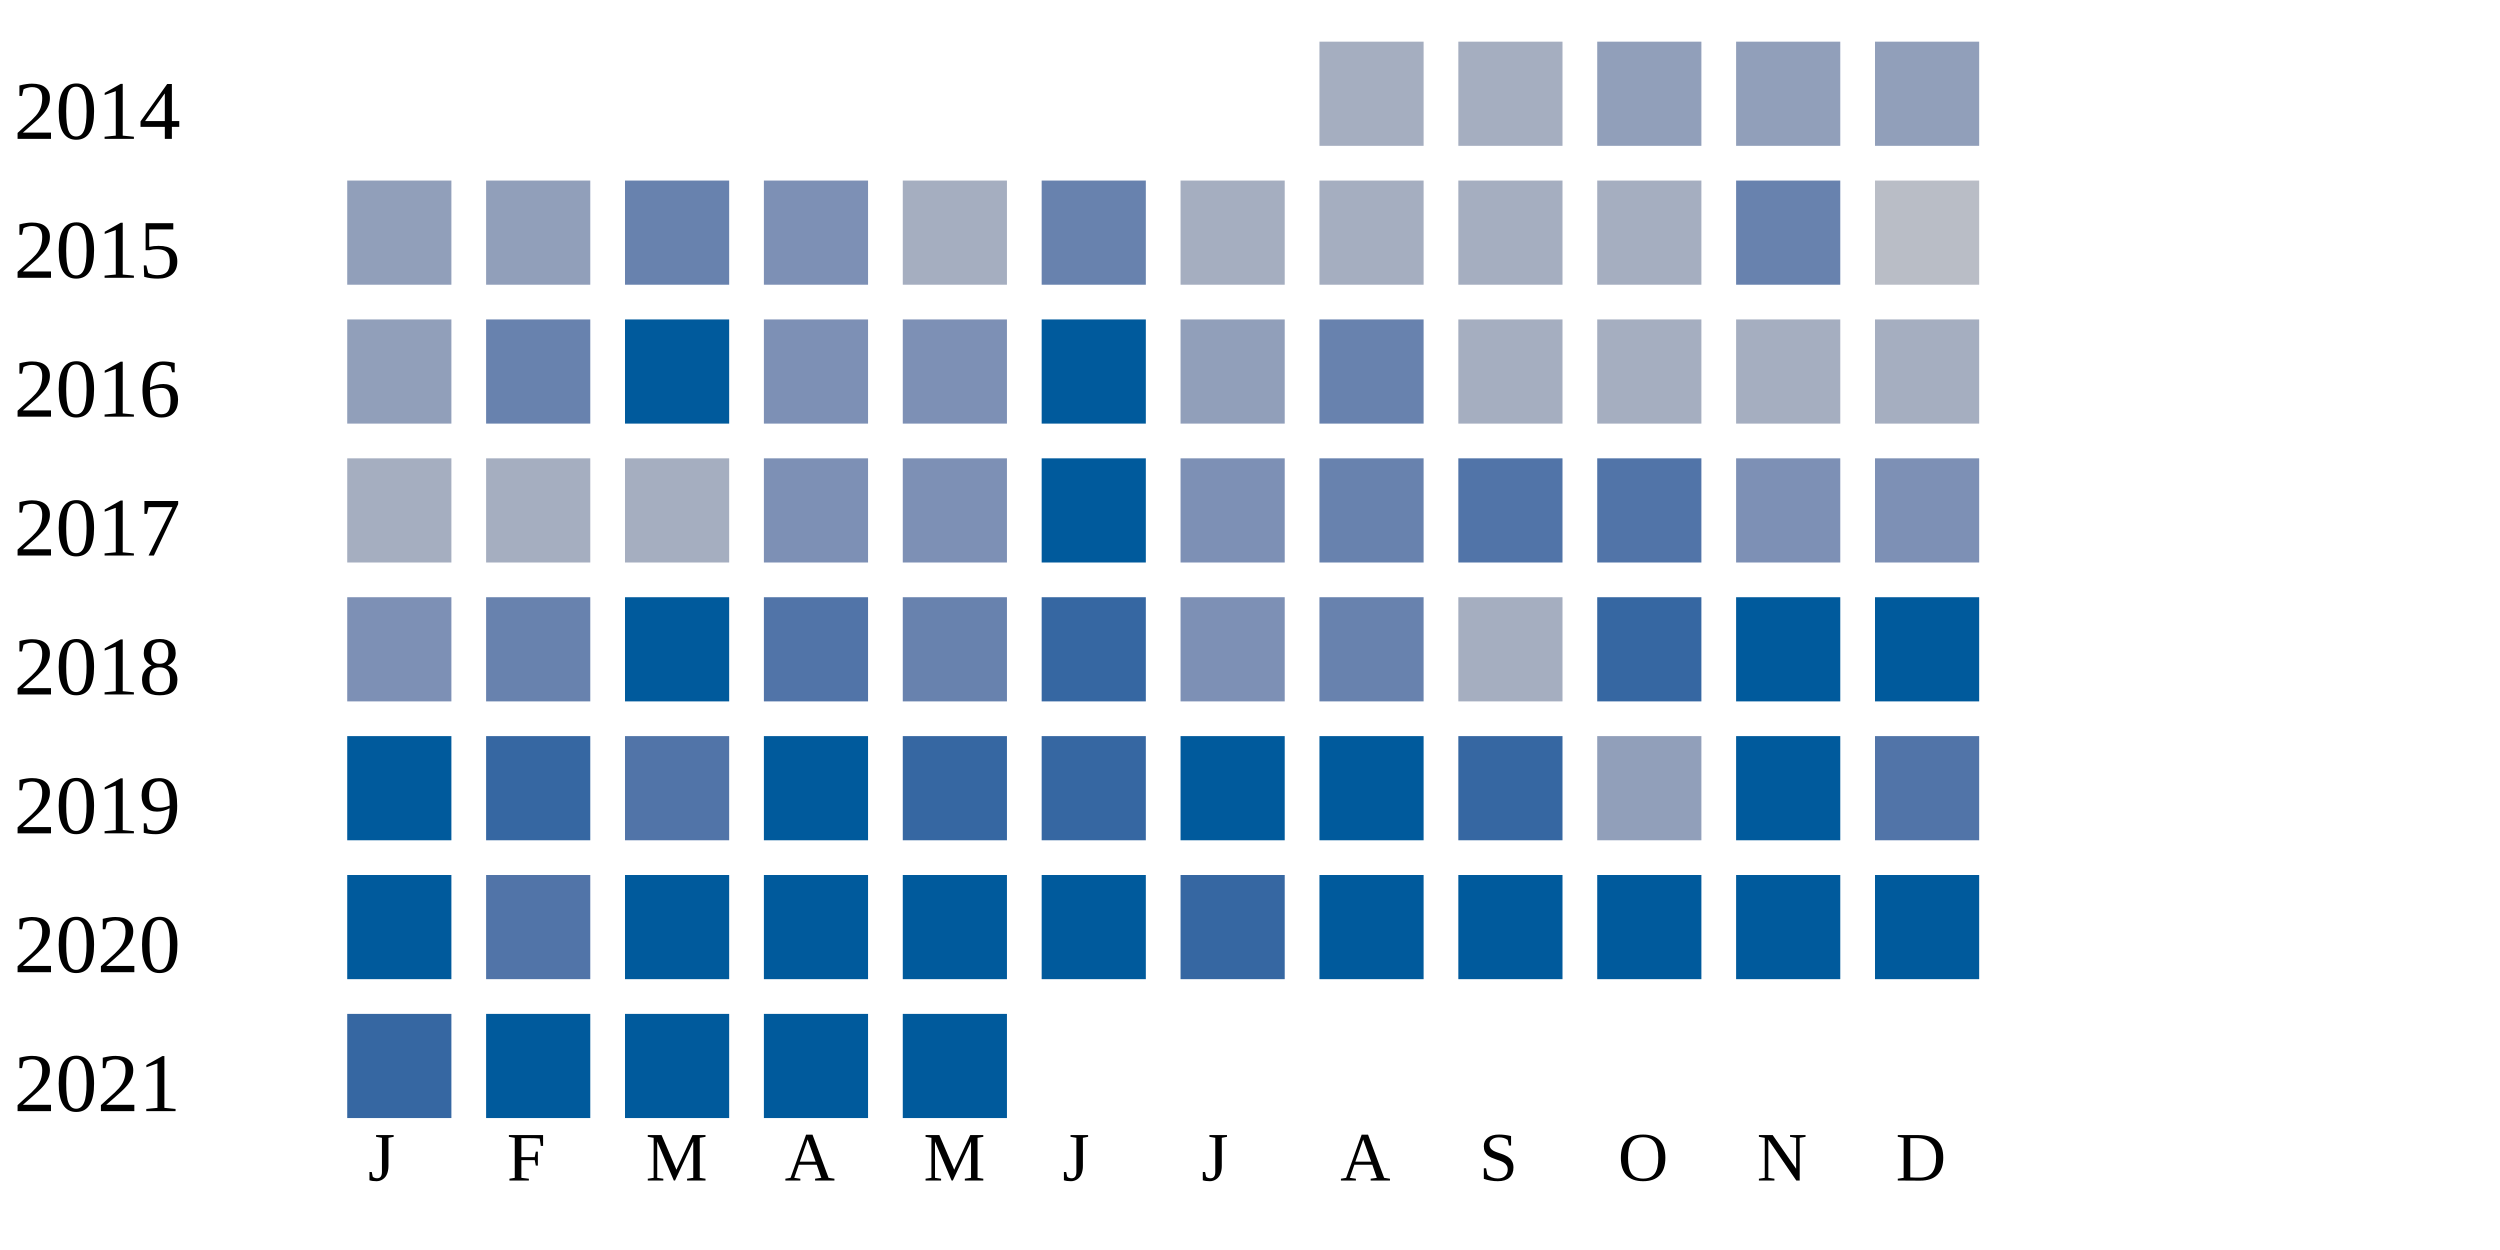
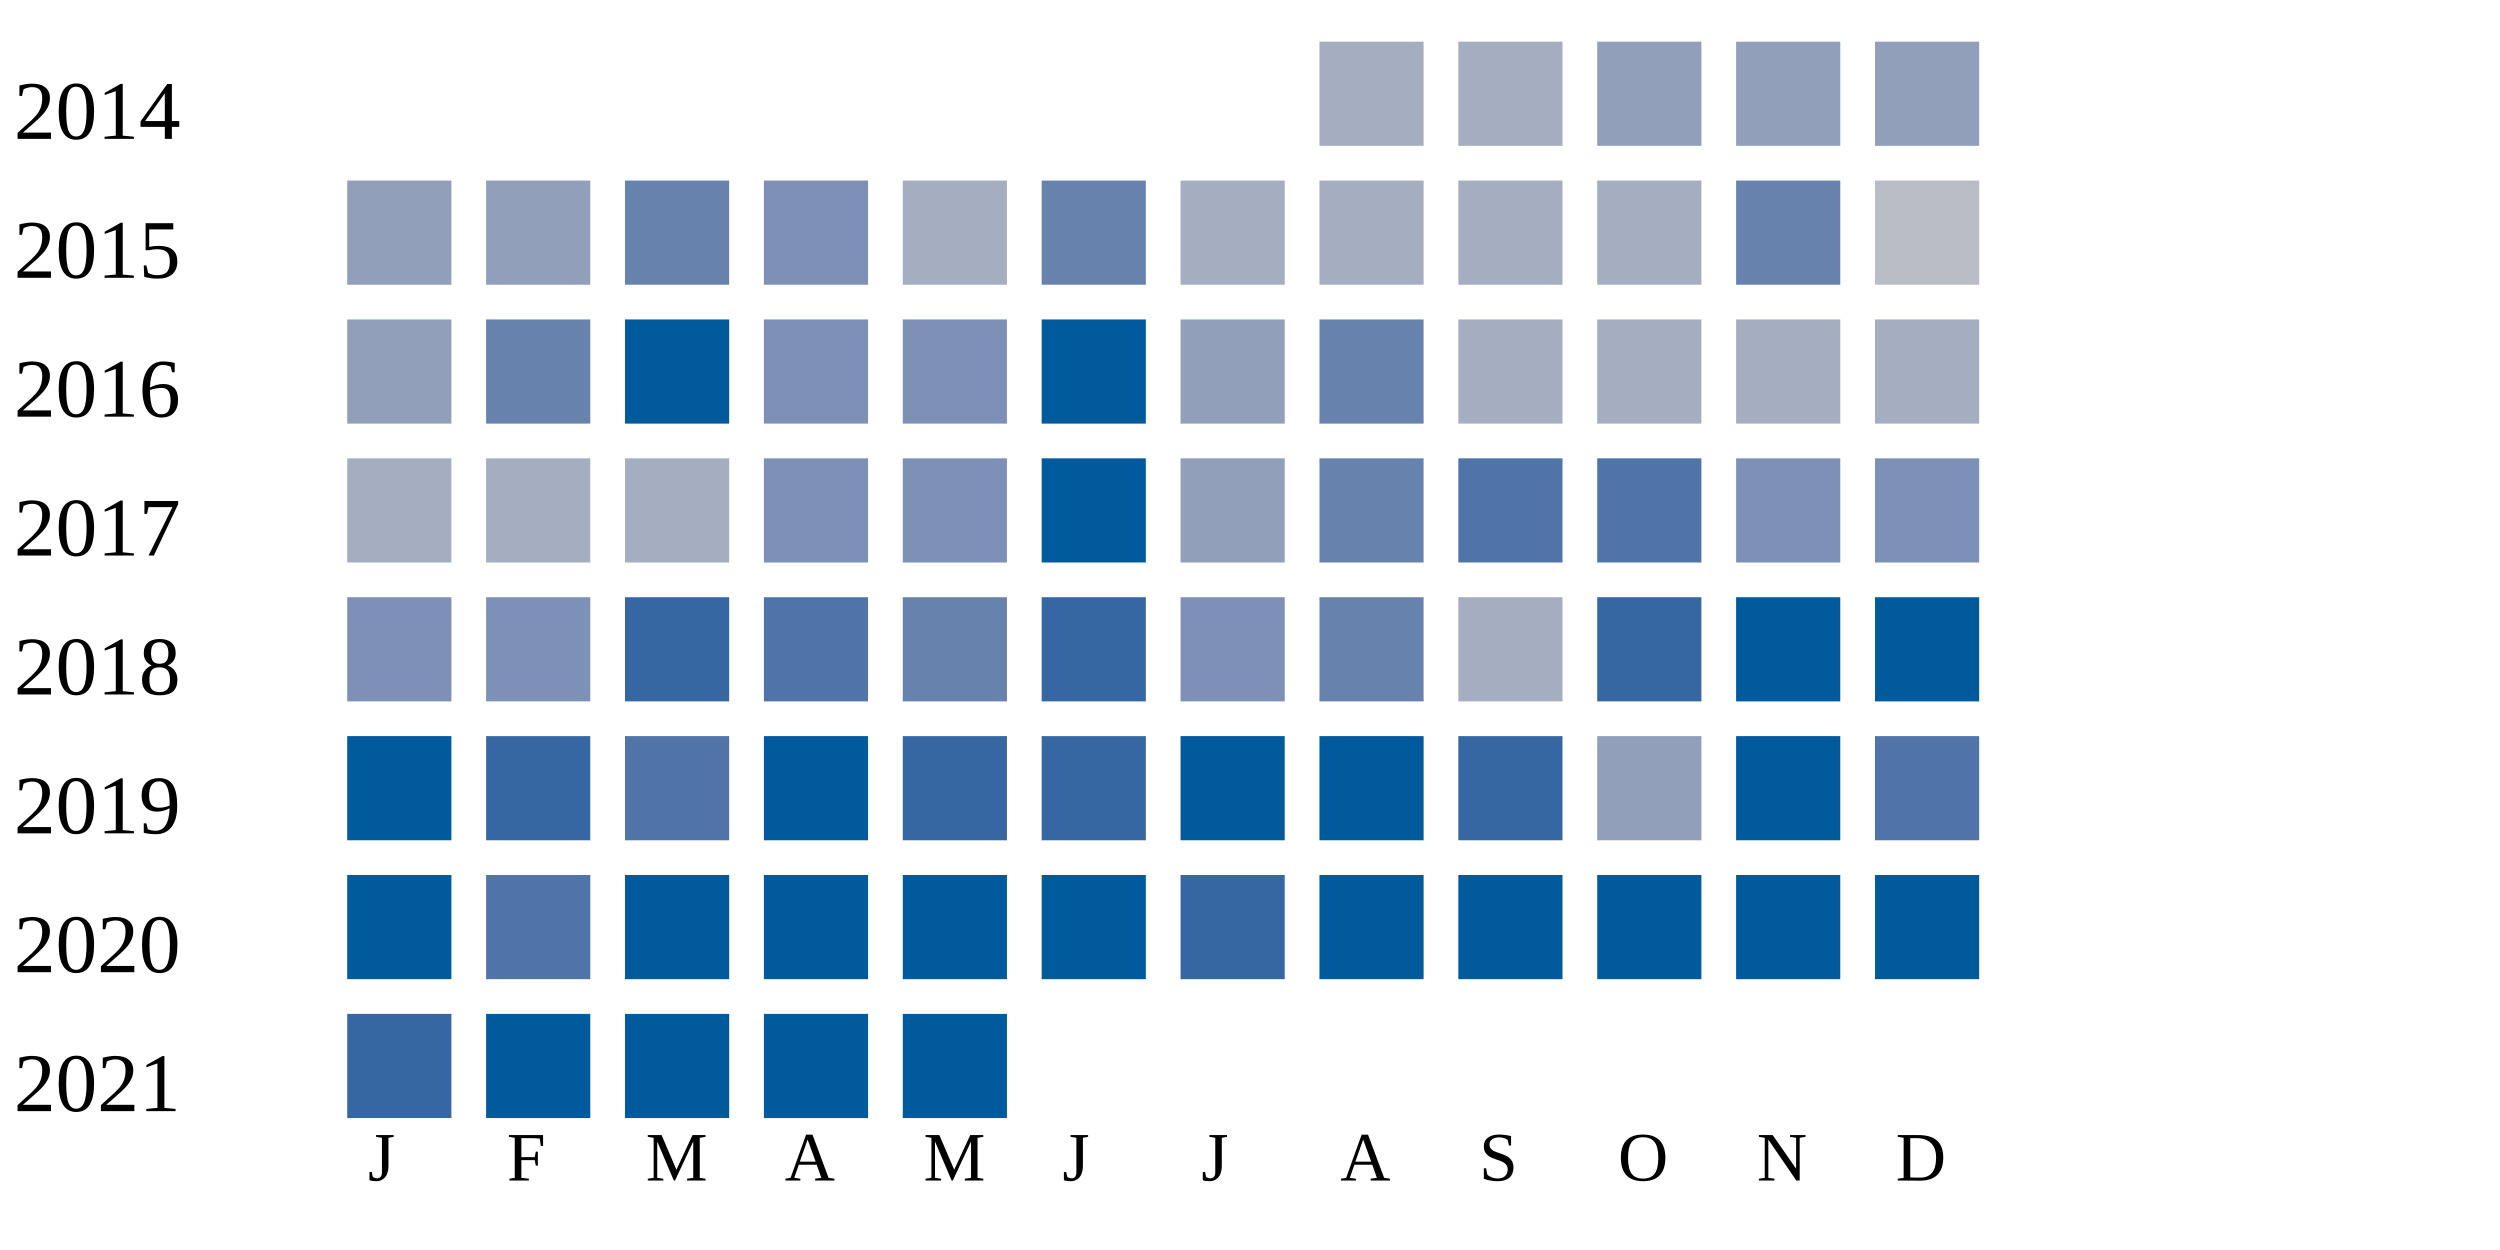
<svg xmlns="http://www.w3.org/2000/svg" width="360" height="180">
  <g transform="translate(0 0)">
    <text x="2" y="20">2014</text>
    <rect x="190" y="6" width="15" height="15" fill="#a5aec0" />
    <rect x="210" y="6" width="15" height="15" fill="#a5aec0" />
    <rect x="230" y="6" width="15" height="15" fill="#919fba" />
    <rect x="250" y="6" width="15" height="15" fill="#919fba" />
    <rect x="270" y="6" width="15" height="15" fill="#919fba" />
  </g>
  <g transform="translate(0 20)">
    <text x="2" y="20">2015</text>
    <rect x="50" y="6" width="15" height="15" fill="#919fba" />
    <rect x="70" y="6" width="15" height="15" fill="#919fba" />
    <rect x="90" y="6" width="15" height="15" fill="#6882ae" />
    <rect x="110" y="6" width="15" height="15" fill="#7d90b5" />
    <rect x="130" y="6" width="15" height="15" fill="#a5aec0" />
    <rect x="150" y="6" width="15" height="15" fill="#6882ae" />
    <rect x="170" y="6" width="15" height="15" fill="#a5aec0" />
    <rect x="190" y="6" width="15" height="15" fill="#a5aec0" />
    <rect x="210" y="6" width="15" height="15" fill="#a5aec0" />
    <rect x="230" y="6" width="15" height="15" fill="#a5aec0" />
    <rect x="250" y="6" width="15" height="15" fill="#6882ae" />
    <rect x="270" y="6" width="15" height="15" fill="#b9bdc6" />
  </g>
  <g transform="translate(0 40)">
    <text x="2" y="20">2016</text>
    <rect x="50" y="6" width="15" height="15" fill="#919fba" />
    <rect x="70" y="6" width="15" height="15" fill="#6882ae" />
    <rect x="90" y="6" width="15" height="15" fill="#005a9c" />
    <rect x="110" y="6" width="15" height="15" fill="#7d90b5" />
    <rect x="130" y="6" width="15" height="15" fill="#7d90b5" />
    <rect x="150" y="6" width="15" height="15" fill="#005a9c" />
    <rect x="170" y="6" width="15" height="15" fill="#919fba" />
    <rect x="190" y="6" width="15" height="15" fill="#6882ae" />
    <rect x="210" y="6" width="15" height="15" fill="#a5aec0" />
    <rect x="230" y="6" width="15" height="15" fill="#a5aec0" />
    <rect x="250" y="6" width="15" height="15" fill="#a5aec0" />
    <rect x="270" y="6" width="15" height="15" fill="#a5aec0" />
  </g>
  <g transform="translate(0 60)">
    <text x="2" y="20">2017</text>
    <rect x="50" y="6" width="15" height="15" fill="#a5aec0" />
    <rect x="70" y="6" width="15" height="15" fill="#a5aec0" />
    <rect x="90" y="6" width="15" height="15" fill="#a5aec0" />
    <rect x="110" y="6" width="15" height="15" fill="#7d90b5" />
    <rect x="130" y="6" width="15" height="15" fill="#7d90b5" />
    <rect x="150" y="6" width="15" height="15" fill="#005a9c" />
-     <rect x="170" y="6" width="15" height="15" fill="#7d90b5" />
+     <rect x="170" y="6" width="15" height="15" fill="#919fba" />
    <rect x="190" y="6" width="15" height="15" fill="#6882ae" />
    <rect x="210" y="6" width="15" height="15" fill="#5174a8" />
    <rect x="230" y="6" width="15" height="15" fill="#5174a8" />
    <rect x="250" y="6" width="15" height="15" fill="#7d90b5" />
    <rect x="270" y="6" width="15" height="15" fill="#7d90b5" />
  </g>
  <g transform="translate(0 80)">
    <text x="2" y="20">2018</text>
    <rect x="50" y="6" width="15" height="15" fill="#7d90b5" />
-     <rect x="70" y="6" width="15" height="15" fill="#6882ae" />
-     <rect x="90" y="6" width="15" height="15" fill="#005a9c" />
+     <rect x="70" y="6" width="15" height="15" fill="#7d90b5" />
+     <rect x="90" y="6" width="15" height="15" fill="#3667a2" />
    <rect x="110" y="6" width="15" height="15" fill="#5174a8" />
    <rect x="130" y="6" width="15" height="15" fill="#6882ae" />
    <rect x="150" y="6" width="15" height="15" fill="#3667a2" />
    <rect x="170" y="6" width="15" height="15" fill="#7d90b5" />
    <rect x="190" y="6" width="15" height="15" fill="#6882ae" />
    <rect x="210" y="6" width="15" height="15" fill="#a5aec0" />
    <rect x="230" y="6" width="15" height="15" fill="#3667a2" />
    <rect x="250" y="6" width="15" height="15" fill="#005a9c" />
    <rect x="270" y="6" width="15" height="15" fill="#005a9c" />
  </g>
  <g transform="translate(0 100)">
    <text x="2" y="20">2019</text>
    <rect x="50" y="6" width="15" height="15" fill="#005a9c" />
    <rect x="70" y="6" width="15" height="15" fill="#3667a2" />
    <rect x="90" y="6" width="15" height="15" fill="#5174a8" />
    <rect x="110" y="6" width="15" height="15" fill="#005a9c" />
    <rect x="130" y="6" width="15" height="15" fill="#3667a2" />
    <rect x="150" y="6" width="15" height="15" fill="#3667a2" />
    <rect x="170" y="6" width="15" height="15" fill="#005a9c" />
    <rect x="190" y="6" width="15" height="15" fill="#005a9c" />
    <rect x="210" y="6" width="15" height="15" fill="#3667a2" />
    <rect x="230" y="6" width="15" height="15" fill="#919fba" />
    <rect x="250" y="6" width="15" height="15" fill="#005a9c" />
    <rect x="270" y="6" width="15" height="15" fill="#5174a8" />
  </g>
  <g transform="translate(0 120)">
    <text x="2" y="20">2020</text>
    <rect x="50" y="6" width="15" height="15" fill="#005a9c" />
    <rect x="70" y="6" width="15" height="15" fill="#5174a8" />
    <rect x="90" y="6" width="15" height="15" fill="#005a9c" />
    <rect x="110" y="6" width="15" height="15" fill="#005a9c" />
    <rect x="130" y="6" width="15" height="15" fill="#005a9c" />
    <rect x="150" y="6" width="15" height="15" fill="#005a9c" />
    <rect x="170" y="6" width="15" height="15" fill="#3667a2" />
    <rect x="190" y="6" width="15" height="15" fill="#005a9c" />
    <rect x="210" y="6" width="15" height="15" fill="#005a9c" />
    <rect x="230" y="6" width="15" height="15" fill="#005a9c" />
    <rect x="250" y="6" width="15" height="15" fill="#005a9c" />
    <rect x="270" y="6" width="15" height="15" fill="#005a9c" />
  </g>
  <g transform="translate(0 140)">
    <text x="2" y="20">2021</text>
    <rect x="50" y="6" width="15" height="15" fill="#3667a2" />
    <rect x="70" y="6" width="15" height="15" fill="#005a9c" />
    <rect x="90" y="6" width="15" height="15" fill="#005a9c" />
    <rect x="110" y="6" width="15" height="15" fill="#005a9c" />
    <rect x="130" y="6" width="15" height="15" fill="#005a9c" />
  </g>
  <text style="font-size: 10px; text-align: center" x="53" y="170">J</text>
  <text style="font-size: 10px; text-align: center" x="73" y="170">F</text>
  <text style="font-size: 10px; text-align: center" x="93" y="170">M</text>
  <text style="font-size: 10px; text-align: center" x="113" y="170">A</text>
  <text style="font-size: 10px; text-align: center" x="133" y="170">M</text>
  <text style="font-size: 10px; text-align: center" x="153" y="170">J</text>
  <text style="font-size: 10px; text-align: center" x="173" y="170">J</text>
  <text style="font-size: 10px; text-align: center" x="193" y="170">A</text>
  <text style="font-size: 10px; text-align: center" x="213" y="170">S</text>
  <text style="font-size: 10px; text-align: center" x="233" y="170">O</text>
  <text style="font-size: 10px; text-align: center" x="253" y="170">N</text>
  <text style="font-size: 10px; text-align: center" x="273" y="170">D</text>
  <text style="font-size: 10px;" x="155" y="189">Less</text>
  <rect fill="#b9bdc6" width="10" height="10" x="180" y="180" />
  <rect fill="#919fba" width="10" height="10" x="195" y="180" />
  <rect fill="#6882ae" width="10" height="10" x="210" y="180" />
  <rect fill="#005a9c" width="10" height="10" x="225" y="180" />
  <text x="240" y="189" style="font-size: 10px;">More</text>
</svg>
